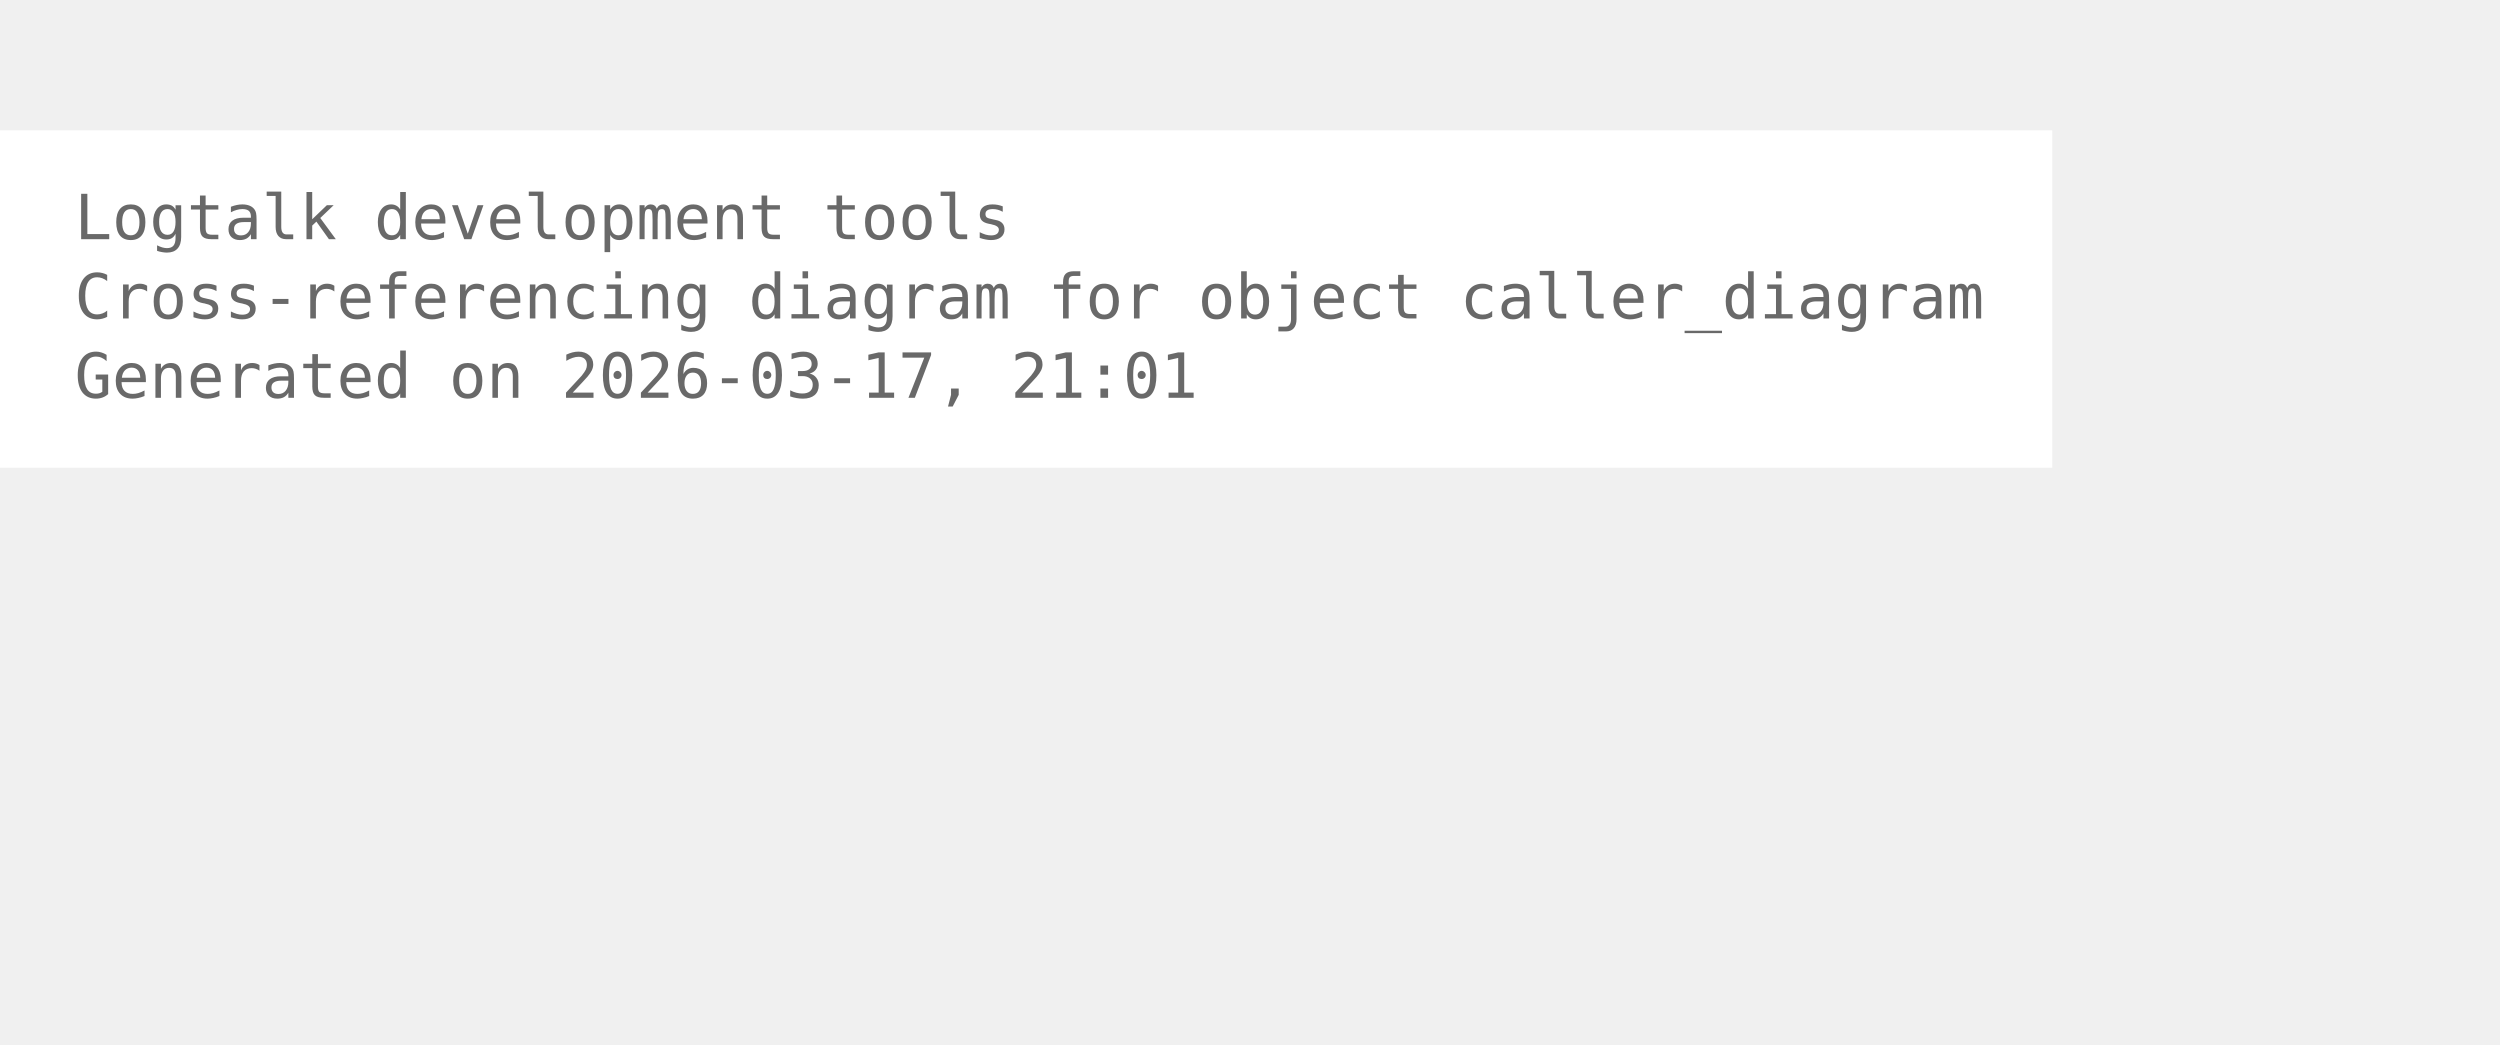
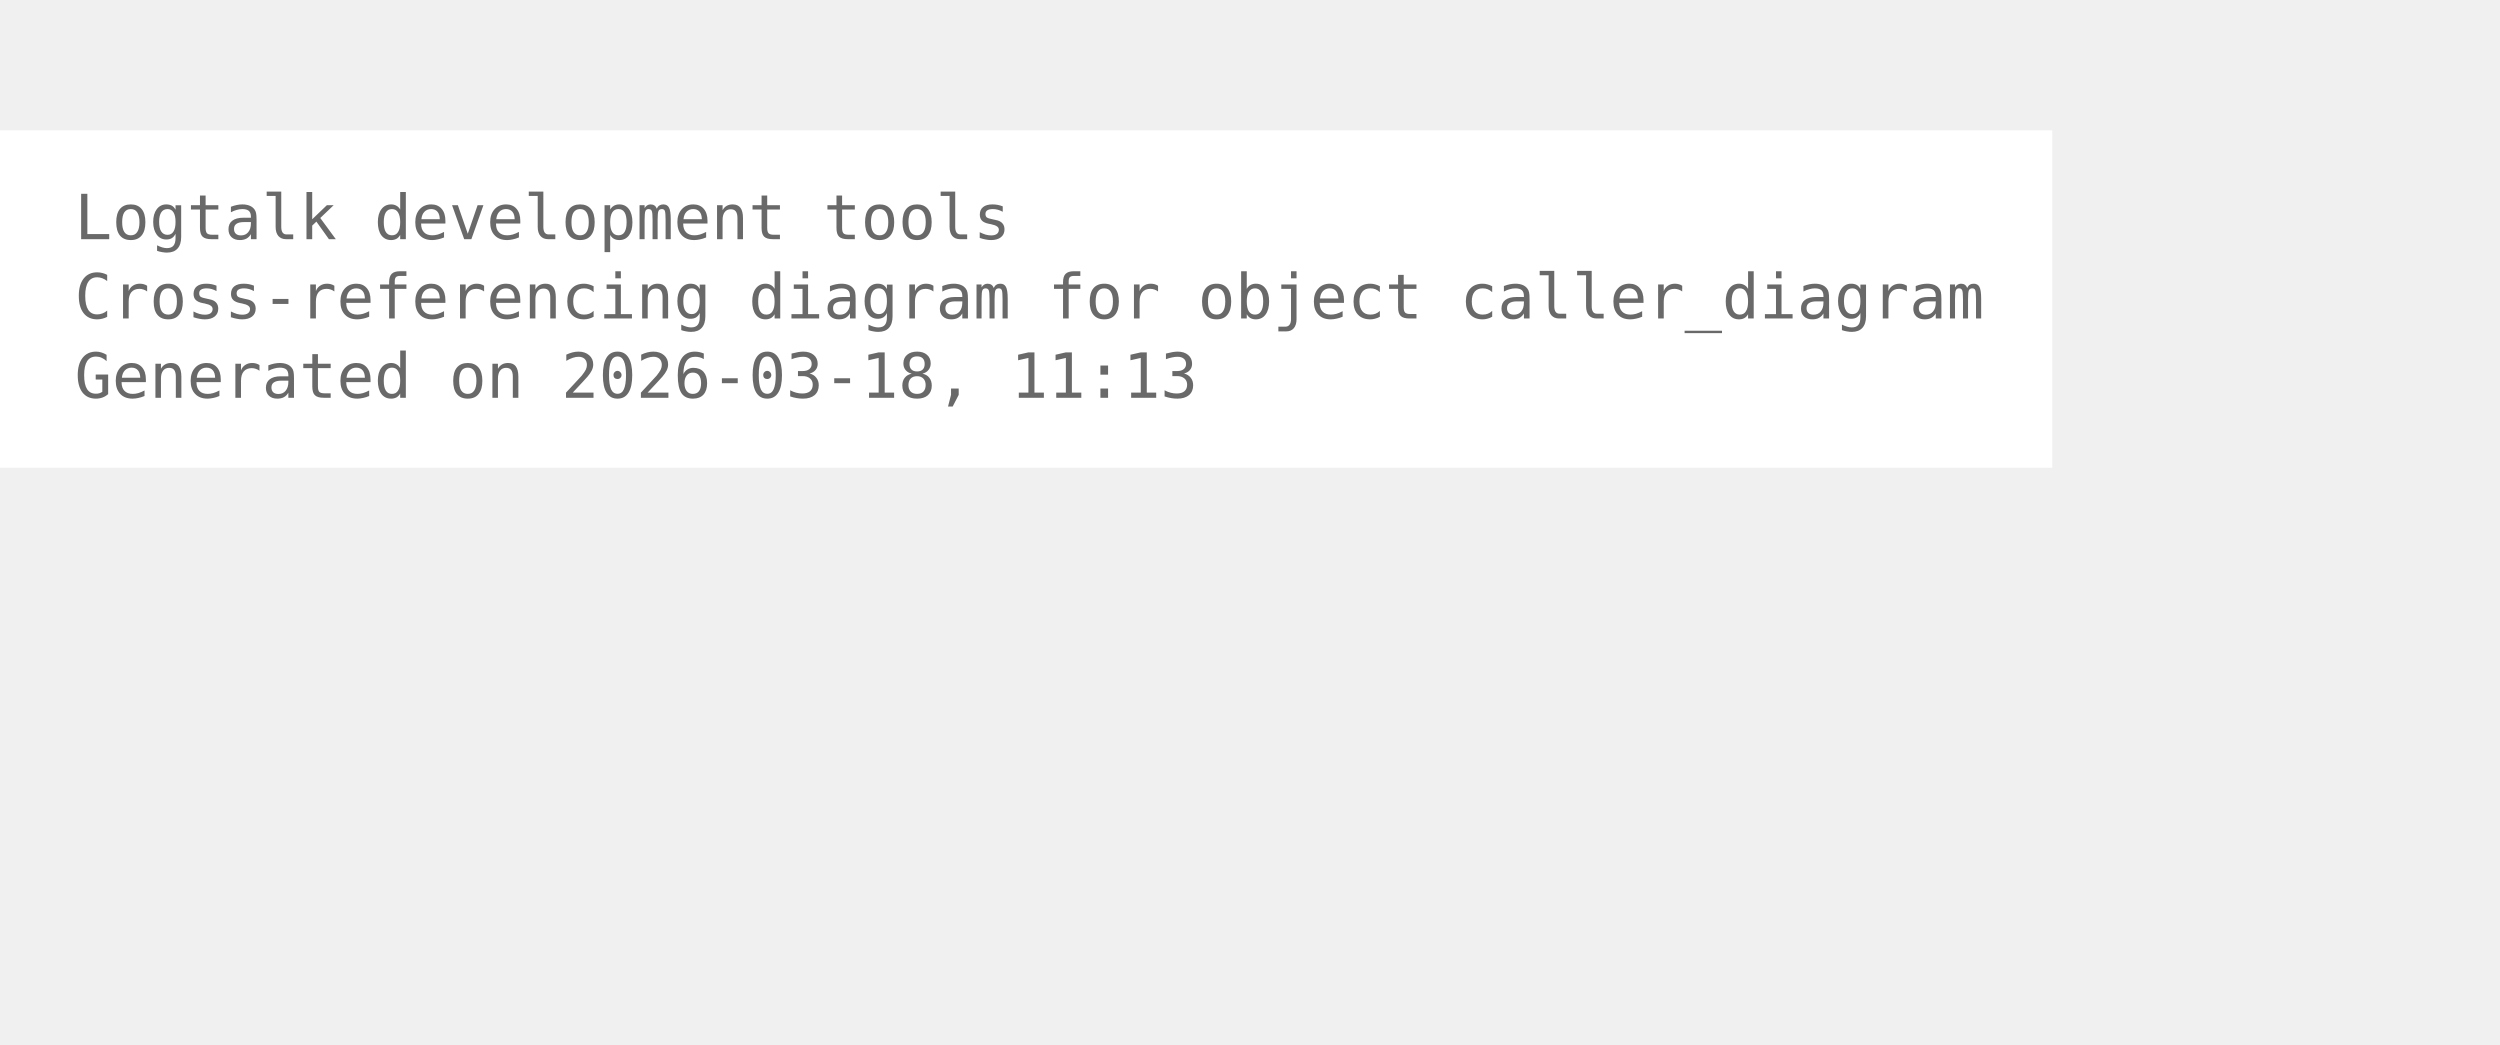
<svg xmlns="http://www.w3.org/2000/svg" width="474pt" height="198pt" viewBox="72.00 72.00 402.00 126.00">
  <g id="graph0" class="graph" transform="scale(1 1) rotate(0) translate(76 122.25)">
    <polygon fill="white" stroke="none" points="-4,4 -4,-50.25 326,-50.25 326,4 -4,4" />
    <text xml:space="preserve" text-anchor="start" x="8" y="-32.75" font-family="Monospace" font-size="10.00" fill="dimgray">Logtalk development tools</text>
    <text xml:space="preserve" text-anchor="start" x="8" y="-20" font-family="Monospace" font-size="10.00" fill="dimgray">Cross-referencing diagram for object caller_diagram</text>
-     <text xml:space="preserve" text-anchor="start" x="8" y="-7.25" font-family="Monospace" font-size="10.00" fill="dimgray">Generated on 2026-03-17, 21:01</text>
+     <text xml:space="preserve" text-anchor="start" x="8" y="-7.25" font-family="Monospace" font-size="10.00" fill="dimgray">Generated on 2026-03-18, 11:13</text>
  </g>
</svg>
